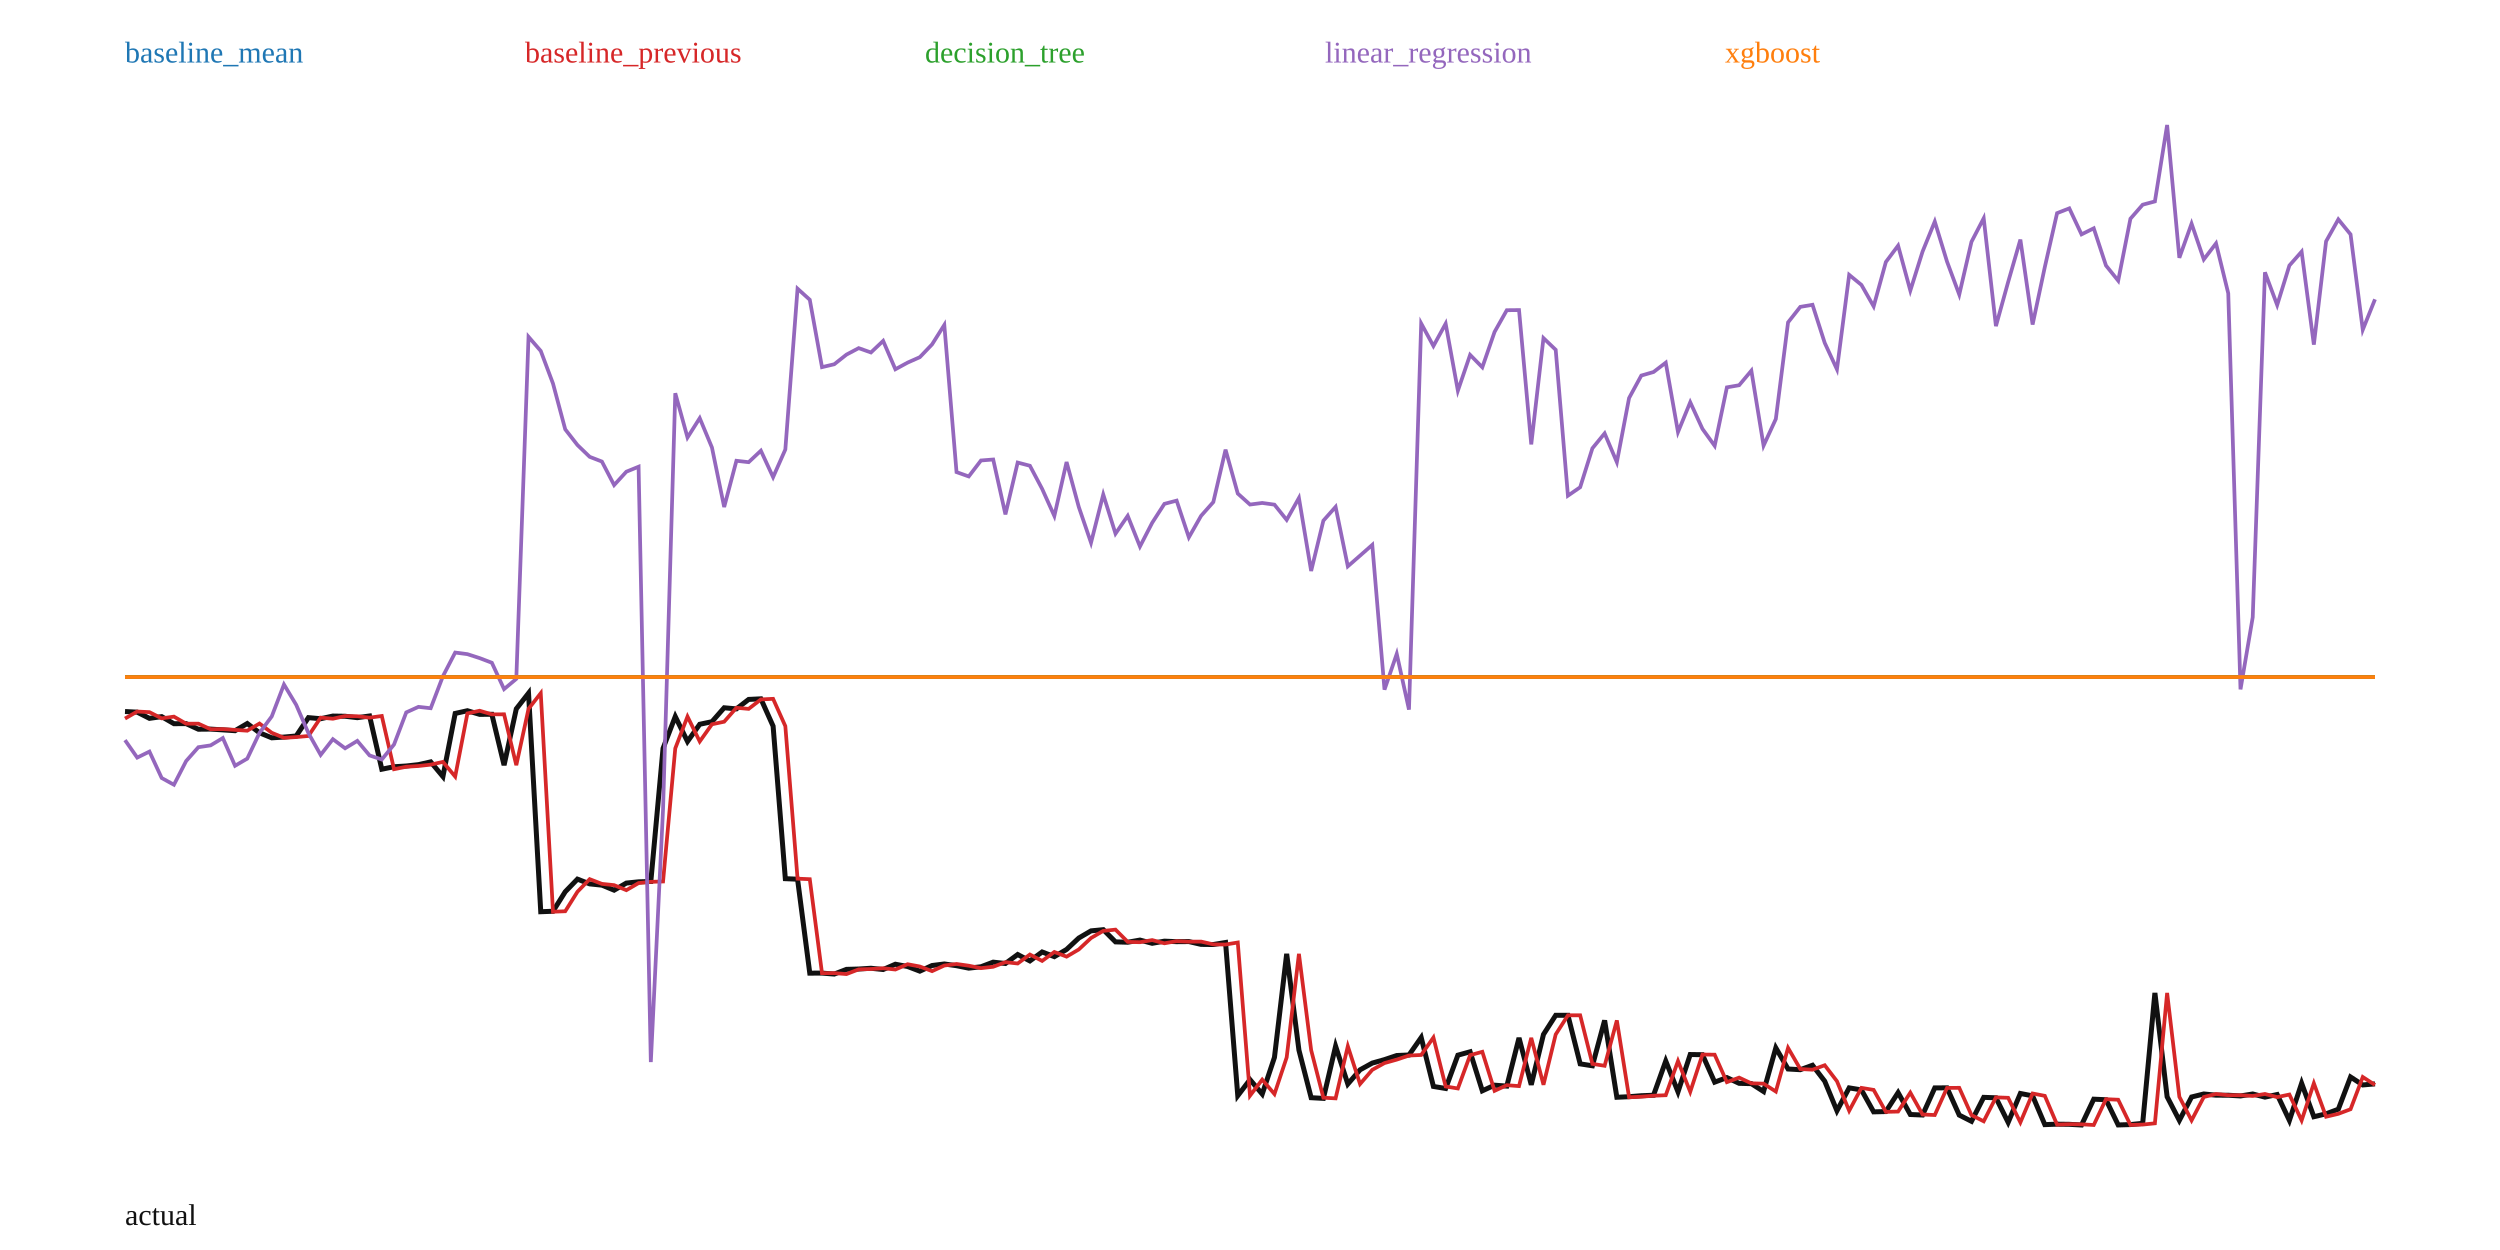
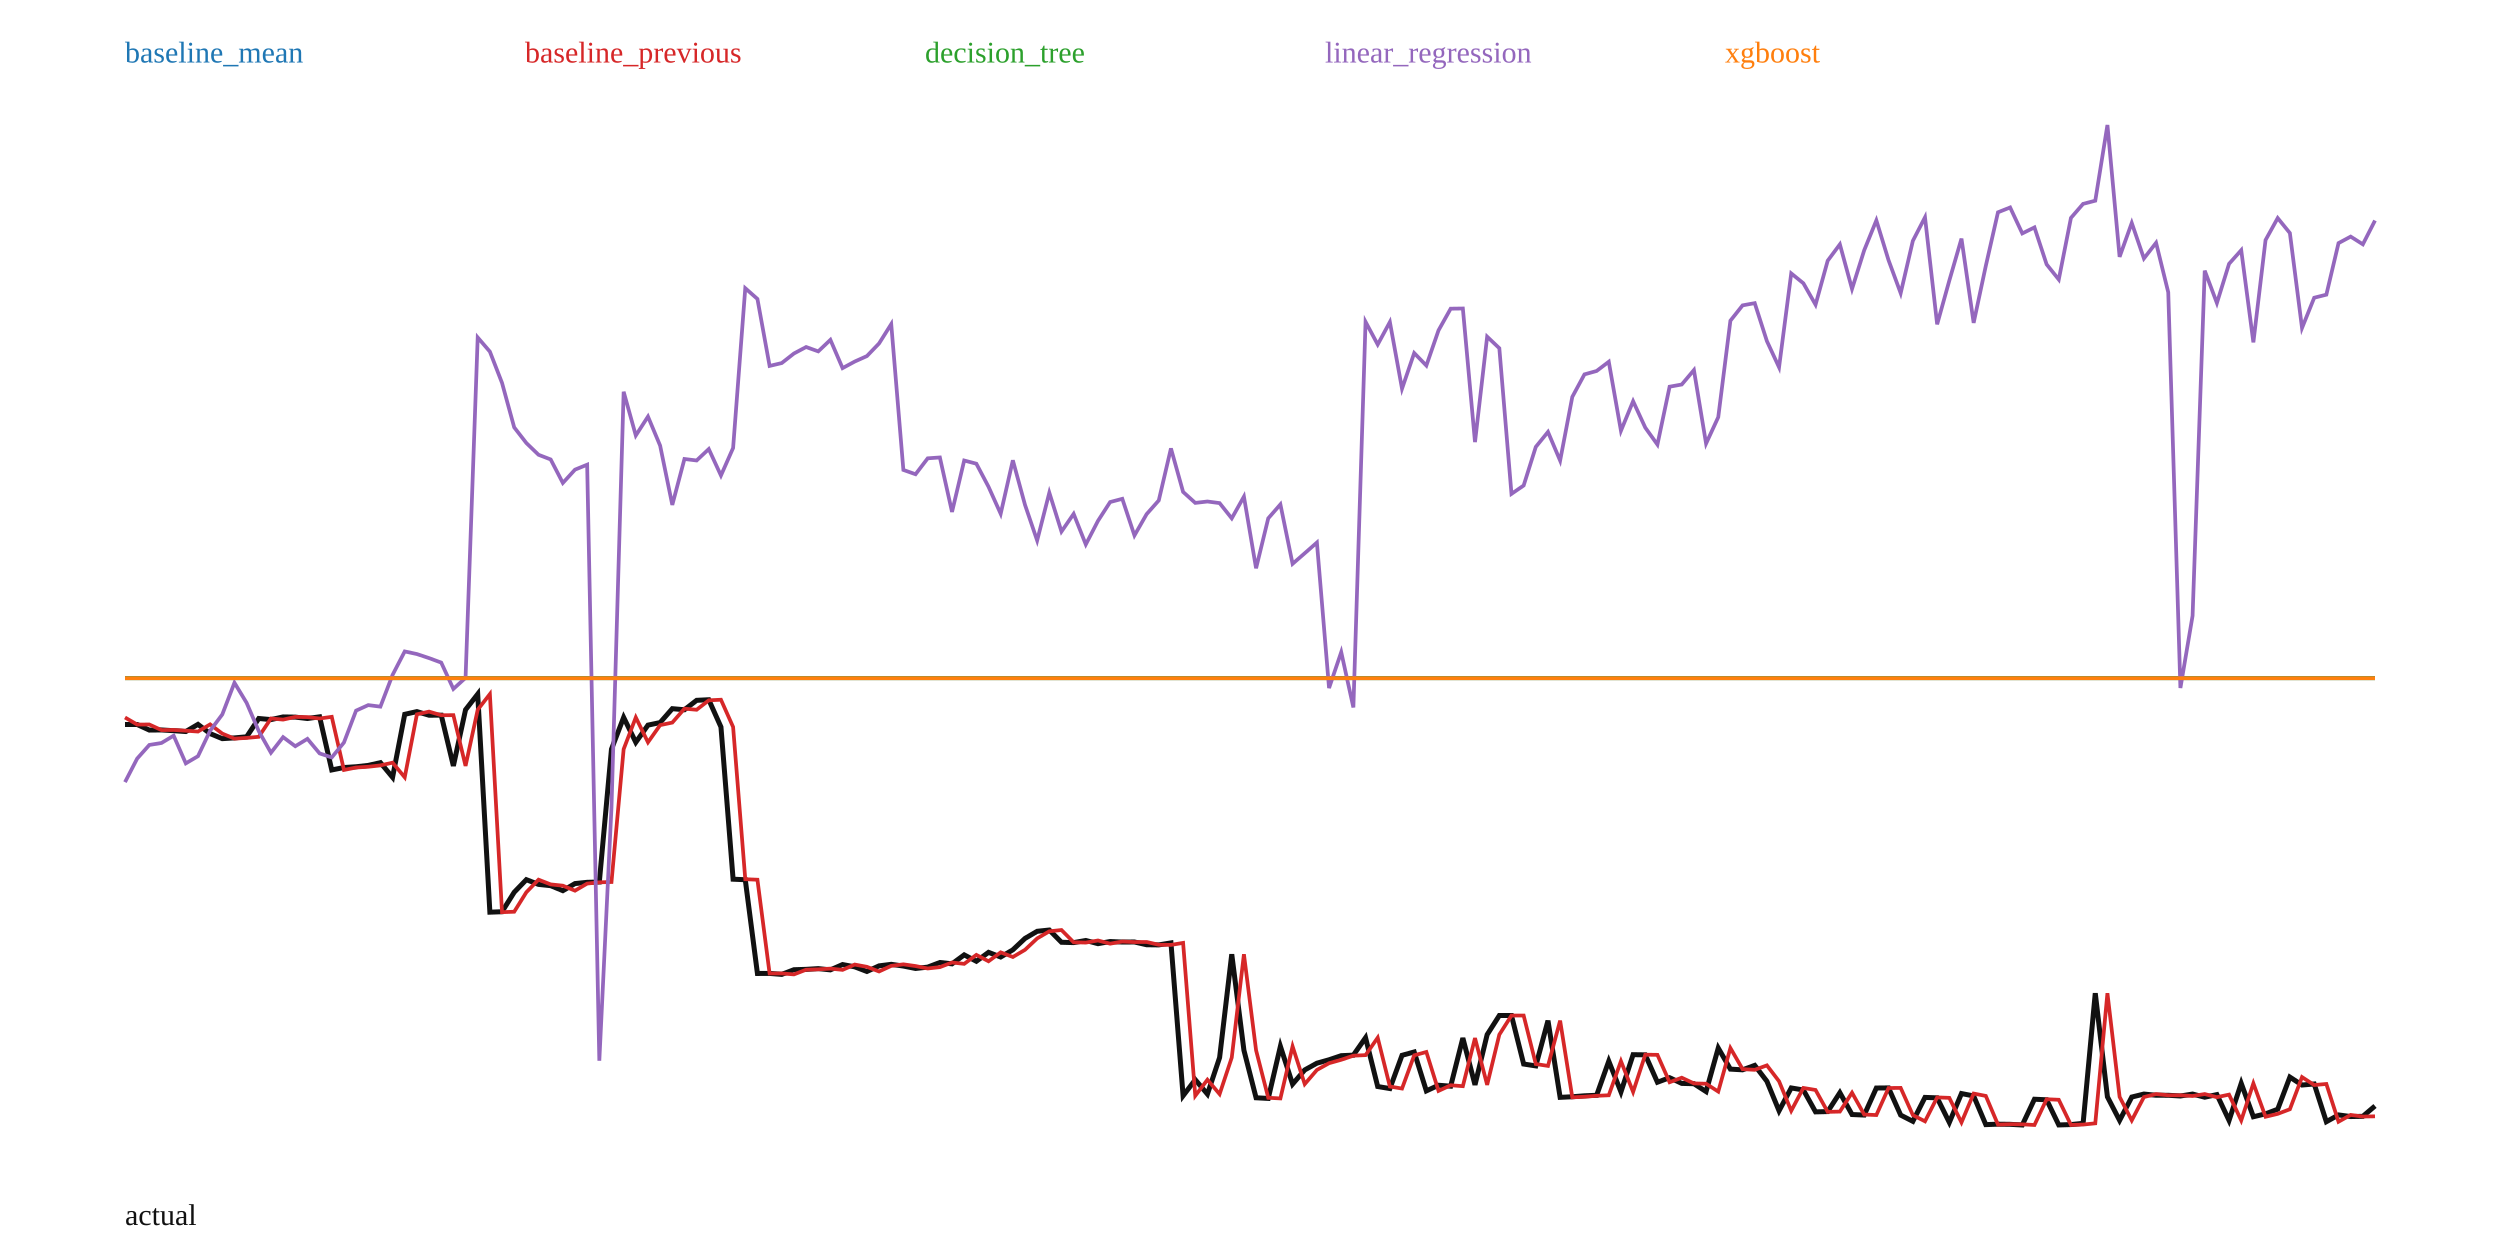
<svg xmlns="http://www.w3.org/2000/svg" width="1000" height="500" viewBox="0 0 1000 500">
  <rect width="100%" height="100%" fill="white" />
-   <polyline fill="none" stroke="#111" stroke-width="2" points="50.00,284.61 54.89,284.86 59.78,287.34 64.67,286.65 69.57,289.47 74.46,289.46 79.35,291.69 84.24,291.64 89.13,291.95 94.02,292.28 98.91,289.41 103.80,293.11 108.70,295.13 113.59,294.83 118.48,294.39 123.37,287.05 128.26,287.49 133.15,286.42 138.04,286.50 142.93,287.07 147.83,286.39 152.72,307.68 157.61,306.70 162.50,306.40 167.39,305.86 172.28,304.75 177.17,310.63 182.07,285.38 186.96,284.29 191.85,285.74 196.74,285.72 201.63,306.07 206.52,283.54 211.41,277.27 216.30,364.69 221.20,364.50 226.09,356.70 230.98,351.66 235.87,353.55 240.76,354.06 245.65,356.07 250.54,353.23 255.43,352.73 260.33,352.59 265.22,299.35 270.11,286.62 275.00,296.59 279.89,289.71 284.78,288.68 289.67,283.11 294.57,283.55 299.46,279.77 304.35,279.53 309.24,290.45 314.13,351.47 319.02,351.68 323.91,389.26 328.80,389.24 333.70,389.63 338.59,387.75 343.48,387.61 348.37,387.30 353.26,387.81 358.15,385.69 363.04,386.60 367.93,388.46 372.83,386.21 377.72,385.59 382.61,386.28 387.50,387.26 392.39,386.71 397.28,384.86 402.17,385.40 407.07,381.81 411.96,384.37 416.85,380.79 421.74,382.66 426.63,379.78 431.52,375.21 436.41,372.35 441.30,371.85 446.20,376.75 451.09,376.89 455.98,376.03 460.87,377.32 465.76,376.46 470.65,376.67 475.54,376.63 480.43,377.75 485.33,377.81 490.22,377.00 495.11,438.28 500.00,431.85 504.89,437.62 509.78,422.97 514.67,381.54 519.57,420.05 524.46,439.08 529.35,439.35 534.24,418.48 539.13,433.61 544.02,427.93 548.91,425.23 553.80,423.85 558.70,422.21 563.59,421.99 568.48,415.01 573.37,434.58 578.26,435.39 583.15,422.07 588.04,420.72 592.93,436.33 597.83,434.07 602.72,434.44 607.61,415.15 612.50,433.91 617.39,413.77 622.28,406.12 627.17,406.12 632.07,425.55 636.96,426.31 641.85,408.16 646.74,438.91 651.63,438.68 656.52,438.29 661.41,438.09 666.30,424.41 671.20,436.74 676.09,421.81 680.98,421.88 685.87,432.86 690.76,431.04 695.65,433.33 700.54,433.46 705.43,436.61 710.33,419.15 715.22,427.60 720.11,427.88 725.00,426.10 729.89,432.48 734.78,444.31 739.67,435.15 744.57,435.96 749.46,444.74 754.35,444.62 759.24,437.05 764.13,445.80 769.02,446.01 773.91,435.17 778.80,435.13 783.70,446.04 788.59,448.52 793.48,438.94 798.37,439.12 803.26,448.96 808.15,437.39 813.04,438.34 817.93,449.85 822.83,449.67 827.72,449.73 832.61,450.00 837.50,439.67 842.39,439.89 847.28,449.98 852.17,449.83 857.07,449.33 861.96,397.17 866.85,438.71 871.74,448.16 876.63,438.80 881.52,437.59 886.41,438.07 891.30,438.09 896.20,438.38 901.09,437.59 905.98,438.85 910.87,437.81 915.76,448.17 920.65,433.31 925.54,446.69 930.43,445.53 935.33,443.69 940.22,430.80 945.11,433.98 950.00,433.55" />
-   <polyline fill="none" stroke="#1f77b4" stroke-width="1.5" points="50.00,270.81 54.89,270.81 59.78,270.81 64.67,270.81 69.57,270.81 74.46,270.81 79.35,270.81 84.24,270.81 89.13,270.81 94.02,270.81 98.91,270.81 103.80,270.81 108.70,270.81 113.59,270.81 118.48,270.81 123.37,270.81 128.26,270.81 133.15,270.81 138.04,270.81 142.93,270.81 147.83,270.81 152.72,270.81 157.61,270.81 162.50,270.81 167.39,270.81 172.28,270.81 177.17,270.81 182.07,270.81 186.96,270.81 191.85,270.81 196.74,270.81 201.63,270.81 206.52,270.81 211.41,270.81 216.30,270.81 221.20,270.81 226.09,270.81 230.98,270.81 235.87,270.81 240.76,270.81 245.65,270.81 250.54,270.81 255.43,270.81 260.33,270.81 265.22,270.81 270.11,270.81 275.00,270.81 279.89,270.81 284.78,270.81 289.67,270.81 294.57,270.81 299.46,270.81 304.35,270.81 309.24,270.81 314.13,270.81 319.02,270.81 323.91,270.81 328.80,270.81 333.70,270.81 338.59,270.81 343.48,270.81 348.37,270.81 353.26,270.81 358.15,270.81 363.04,270.81 367.93,270.81 372.83,270.81 377.72,270.81 382.61,270.81 387.50,270.81 392.39,270.81 397.28,270.81 402.17,270.81 407.07,270.81 411.96,270.81 416.85,270.81 421.74,270.81 426.63,270.81 431.52,270.81 436.41,270.81 441.30,270.81 446.20,270.81 451.09,270.81 455.98,270.81 460.87,270.81 465.76,270.81 470.65,270.81 475.54,270.81 480.43,270.81 485.33,270.81 490.22,270.81 495.11,270.81 500.00,270.81 504.89,270.81 509.78,270.81 514.67,270.81 519.57,270.81 524.46,270.81 529.35,270.81 534.24,270.81 539.13,270.81 544.02,270.81 548.91,270.81 553.80,270.81 558.70,270.81 563.59,270.81 568.48,270.81 573.37,270.81 578.26,270.81 583.15,270.81 588.04,270.81 592.93,270.81 597.83,270.81 602.72,270.81 607.61,270.81 612.50,270.81 617.39,270.81 622.28,270.81 627.17,270.81 632.07,270.81 636.96,270.81 641.85,270.81 646.74,270.81 651.63,270.81 656.52,270.81 661.41,270.81 666.30,270.81 671.20,270.81 676.09,270.81 680.98,270.81 685.87,270.81 690.76,270.81 695.65,270.81 700.54,270.81 705.43,270.81 710.33,270.81 715.22,270.81 720.11,270.81 725.00,270.81 729.89,270.81 734.78,270.81 739.67,270.81 744.57,270.81 749.46,270.81 754.35,270.81 759.24,270.81 764.13,270.81 769.02,270.81 773.91,270.81 778.80,270.81 783.70,270.81 788.59,270.81 793.48,270.81 798.37,270.81 803.26,270.81 808.15,270.81 813.04,270.81 817.93,270.81 822.83,270.81 827.72,270.81 832.61,270.81 837.50,270.81 842.39,270.81 847.28,270.81 852.17,270.81 857.07,270.81 861.96,270.81 866.85,270.81 871.74,270.81 876.63,270.81 881.52,270.81 886.41,270.81 891.30,270.81 896.20,270.81 901.09,270.81 905.98,270.81 910.87,270.81 915.76,270.81 920.65,270.81 925.54,270.81 930.43,270.81 935.33,270.81 940.22,270.81 945.11,270.81 950.00,270.81" />
+   <polyline fill="none" stroke="#111" stroke-width="2" points="50.00,289.81 54.86,289.80 59.73,292.03 64.59,291.98 69.46,292.28 74.32,292.62 79.19,289.75 84.05,293.44 88.92,295.46 93.78,295.16 98.65,294.72 103.51,287.39 108.38,287.84 113.24,286.77 118.11,286.84 122.97,287.41 127.84,286.73 132.70,307.98 137.57,307.01 142.43,306.70 147.30,306.16 152.16,305.06 157.03,310.93 161.89,285.73 166.76,284.64 171.62,286.09 176.49,286.06 181.35,306.37 186.22,283.90 191.08,277.64 195.95,364.87 200.81,364.69 205.68,356.90 210.54,351.87 215.41,353.76 220.27,354.27 225.14,356.27 230.00,353.43 234.86,352.93 239.73,352.80 244.59,299.67 249.46,286.97 254.32,296.92 259.19,290.05 264.05,289.03 268.92,283.47 273.78,283.90 278.65,280.13 283.51,279.89 288.38,290.79 293.24,351.68 298.11,351.89 302.97,389.39 307.84,389.37 312.70,389.76 317.57,387.89 322.43,387.74 327.30,387.44 332.16,387.95 337.03,385.82 341.89,386.73 346.76,388.59 351.62,386.35 356.49,385.73 361.35,386.42 366.22,387.39 371.08,386.85 375.95,385.00 380.81,385.54 385.68,381.95 390.54,384.51 395.41,380.94 400.27,382.80 405.14,379.93 410.00,375.37 414.86,372.52 419.73,372.01 424.59,376.91 429.46,377.04 434.32,376.19 439.19,377.47 444.05,376.61 448.92,376.82 453.78,376.79 458.65,377.90 463.51,377.96 468.38,377.16 473.24,438.30 478.11,431.89 482.97,437.64 487.84,423.03 492.70,381.69 497.57,420.11 502.43,439.11 507.30,439.37 512.16,418.54 517.03,433.64 521.89,427.98 526.76,425.28 531.62,423.91 536.49,422.27 541.35,422.05 546.22,415.08 551.08,434.61 555.95,435.42 560.81,422.13 565.68,420.79 570.54,436.36 575.41,434.10 580.27,434.47 585.14,415.22 590.00,433.95 594.86,413.85 599.73,406.21 604.59,406.21 609.46,425.61 614.32,426.36 619.19,408.25 624.05,438.94 628.92,438.70 633.78,438.32 638.65,438.11 643.51,424.46 648.38,436.77 653.24,421.87 658.11,421.94 662.97,432.89 667.84,431.08 672.70,433.36 677.57,433.49 682.43,436.63 687.30,419.22 692.16,427.65 697.03,427.93 701.89,426.15 706.76,432.51 711.62,444.32 716.49,435.18 721.35,435.99 726.22,444.75 731.08,444.63 735.95,437.08 740.81,445.81 745.68,446.02 750.54,435.21 755.41,435.16 760.27,446.04 765.14,448.53 770.00,438.96 774.86,439.14 779.73,448.97 784.59,437.42 789.46,438.37 794.32,449.85 799.19,449.67 804.05,449.73 808.92,450.00 813.78,439.69 818.65,439.91 823.51,449.98 828.38,449.83 833.24,449.33 838.11,397.28 842.97,438.74 847.84,448.16 852.70,438.82 857.57,437.62 862.43,438.10 867.30,438.11 872.16,438.40 877.03,437.62 881.89,438.88 886.76,437.84 891.62,448.17 896.49,433.34 901.35,446.70 906.22,445.54 911.08,443.70 915.95,430.84 920.81,434.01 925.68,433.59 930.54,448.69 935.41,445.97 940.27,446.62 945.14,446.53 950.00,442.39" />
+   <polyline fill="none" stroke="#1f77b4" stroke-width="1.5" points="50.00,271.28 54.86,271.28 59.73,271.28 64.59,271.28 69.46,271.28 74.32,271.28 79.19,271.28 84.05,271.28 88.92,271.28 93.78,271.28 98.65,271.28 103.51,271.28 108.38,271.28 113.24,271.28 118.11,271.28 122.97,271.28 127.84,271.28 132.70,271.28 137.57,271.28 142.43,271.28 147.30,271.28 152.16,271.28 157.03,271.28 161.89,271.28 166.76,271.28 171.62,271.28 176.49,271.28 181.35,271.28 186.22,271.28 191.08,271.28 195.95,271.28 200.81,271.28 205.68,271.28 210.54,271.28 215.41,271.28 220.27,271.28 225.14,271.28 230.00,271.28 234.86,271.28 239.73,271.28 244.59,271.28 249.46,271.28 254.32,271.28 259.19,271.28 264.05,271.28 268.92,271.28 273.78,271.28 278.65,271.28 283.51,271.28 288.38,271.28 293.24,271.28 298.11,271.28 302.97,271.28 307.84,271.28 312.70,271.28 317.57,271.28 322.43,271.28 327.30,271.28 332.16,271.28 337.03,271.28 341.89,271.28 346.76,271.28 351.62,271.28 356.49,271.28 361.35,271.28 366.22,271.28 371.08,271.28 375.95,271.28 380.81,271.28 385.68,271.28 390.54,271.28 395.41,271.28 400.27,271.28 405.14,271.28 410.00,271.28 414.86,271.28 419.73,271.28 424.59,271.28 429.46,271.28 434.32,271.28 439.19,271.28 444.05,271.28 448.92,271.28 453.78,271.28 458.65,271.28 463.51,271.28 468.38,271.28 473.24,271.28 478.11,271.28 482.97,271.28 487.84,271.28 492.70,271.28 497.57,271.28 502.43,271.28 507.30,271.28 512.16,271.28 517.03,271.28 521.89,271.28 526.76,271.28 531.62,271.28 536.49,271.28 541.35,271.28 546.22,271.28 551.08,271.28 555.95,271.28 560.81,271.28 565.68,271.28 570.54,271.28 575.41,271.28 580.27,271.28 585.14,271.28 590.00,271.28 594.86,271.28 599.73,271.28 604.59,271.28 609.46,271.28 614.32,271.28 619.19,271.28 624.05,271.28 628.92,271.28 633.78,271.28 638.65,271.28 643.51,271.28 648.38,271.28 653.24,271.28 658.11,271.28 662.97,271.28 667.84,271.28 672.70,271.28 677.57,271.28 682.43,271.28 687.30,271.28 692.16,271.28 697.03,271.28 701.89,271.28 706.76,271.28 711.62,271.28 716.49,271.28 721.35,271.28 726.22,271.28 731.08,271.28 735.95,271.28 740.81,271.28 745.68,271.28 750.54,271.28 755.41,271.28 760.27,271.28 765.14,271.28 770.00,271.28 774.86,271.28 779.73,271.28 784.59,271.28 789.46,271.28 794.32,271.28 799.19,271.28 804.05,271.28 808.92,271.28 813.78,271.28 818.65,271.28 823.51,271.28 828.38,271.28 833.24,271.28 838.11,271.28 842.97,271.28 847.84,271.28 852.70,271.28 857.57,271.28 862.43,271.28 867.30,271.28 872.16,271.28 877.03,271.28 881.89,271.28 886.76,271.28 891.62,271.28 896.49,271.28 901.35,271.28 906.22,271.28 911.08,271.28 915.95,271.28 920.81,271.28 925.68,271.28 930.54,271.28 935.41,271.28 940.27,271.28 945.14,271.28 950.00,271.28" />
  <text x="50" y="25" fill="#1f77b4">baseline_mean</text>
-   <polyline fill="none" stroke="#d62728" stroke-width="1.5" points="50.00,287.43 54.89,284.61 59.78,284.86 64.67,287.34 69.57,286.65 74.46,289.47 79.35,289.46 84.24,291.69 89.13,291.64 94.02,291.95 98.91,292.28 103.80,289.41 108.70,293.11 113.59,295.13 118.48,294.83 123.37,294.39 128.26,287.05 133.15,287.49 138.04,286.42 142.93,286.50 147.83,287.07 152.72,286.39 157.61,307.68 162.50,306.70 167.39,306.40 172.28,305.86 177.17,304.75 182.07,310.63 186.96,285.38 191.85,284.29 196.74,285.74 201.63,285.72 206.52,306.07 211.41,283.54 216.30,277.27 221.20,364.69 226.09,364.50 230.98,356.70 235.87,351.66 240.76,353.55 245.65,354.06 250.54,356.07 255.43,353.23 260.33,352.73 265.22,352.59 270.11,299.35 275.00,286.62 279.89,296.59 284.78,289.71 289.67,288.68 294.57,283.11 299.46,283.55 304.35,279.77 309.24,279.53 314.13,290.45 319.02,351.47 323.91,351.68 328.80,389.26 333.70,389.24 338.59,389.63 343.48,387.75 348.37,387.61 353.26,387.30 358.15,387.81 363.04,385.69 367.93,386.60 372.83,388.46 377.72,386.21 382.61,385.59 387.50,386.28 392.39,387.26 397.28,386.71 402.17,384.86 407.07,385.40 411.96,381.81 416.85,384.37 421.74,380.79 426.63,382.66 431.52,379.78 436.41,375.21 441.30,372.35 446.20,371.85 451.09,376.75 455.98,376.89 460.87,376.03 465.76,377.32 470.65,376.46 475.54,376.67 480.43,376.63 485.33,377.75 490.22,377.81 495.11,377.00 500.00,438.28 504.89,431.85 509.78,437.62 514.67,422.97 519.57,381.54 524.46,420.05 529.35,439.08 534.24,439.35 539.13,418.48 544.02,433.61 548.91,427.93 553.80,425.23 558.70,423.85 563.59,422.21 568.48,421.99 573.37,415.01 578.26,434.58 583.15,435.39 588.04,422.07 592.93,420.72 597.83,436.33 602.72,434.07 607.61,434.44 612.50,415.15 617.39,433.91 622.28,413.77 627.17,406.12 632.07,406.12 636.96,425.55 641.85,426.31 646.74,408.16 651.63,438.91 656.52,438.68 661.41,438.29 666.30,438.09 671.20,424.41 676.09,436.74 680.98,421.81 685.87,421.88 690.76,432.86 695.65,431.04 700.54,433.33 705.43,433.46 710.33,436.61 715.22,419.15 720.11,427.60 725.00,427.88 729.89,426.10 734.78,432.48 739.67,444.31 744.57,435.15 749.46,435.96 754.35,444.74 759.24,444.62 764.13,437.05 769.02,445.80 773.91,446.01 778.80,435.17 783.70,435.13 788.59,446.04 793.48,448.52 798.37,438.94 803.26,439.12 808.15,448.96 813.04,437.39 817.93,438.34 822.83,449.85 827.72,449.67 832.61,449.73 837.50,450.00 842.39,439.67 847.28,439.89 852.17,449.98 857.07,449.83 861.96,449.33 866.85,397.17 871.74,438.71 876.63,448.16 881.52,438.80 886.41,437.59 891.30,438.07 896.20,438.09 901.09,438.38 905.98,437.59 910.87,438.85 915.76,437.81 920.65,448.17 925.54,433.31 930.43,446.69 935.33,445.53 940.22,443.69 945.11,430.80 950.00,433.98" />
+   <polyline fill="none" stroke="#d62728" stroke-width="1.5" points="50.00,286.99 54.86,289.81 59.73,289.80 64.59,292.03 69.46,291.98 74.32,292.28 79.19,292.62 84.05,289.75 88.92,293.44 93.78,295.46 98.65,295.16 103.51,294.72 108.38,287.39 113.24,287.84 118.11,286.77 122.97,286.84 127.84,287.41 132.70,286.73 137.57,307.98 142.43,307.01 147.30,306.70 152.16,306.16 157.03,305.06 161.89,310.93 166.76,285.73 171.62,284.64 176.49,286.09 181.35,286.06 186.22,306.37 191.08,283.90 195.95,277.64 200.81,364.87 205.68,364.69 210.54,356.90 215.41,351.87 220.27,353.76 225.14,354.27 230.00,356.27 234.86,353.43 239.73,352.93 244.59,352.80 249.46,299.67 254.32,286.97 259.19,296.92 264.05,290.05 268.92,289.03 273.78,283.47 278.65,283.90 283.51,280.13 288.38,279.89 293.24,290.79 298.11,351.68 302.97,351.89 307.84,389.39 312.70,389.37 317.57,389.76 322.43,387.89 327.30,387.74 332.16,387.44 337.03,387.95 341.89,385.82 346.76,386.73 351.62,388.59 356.49,386.35 361.35,385.73 366.22,386.42 371.08,387.39 375.95,386.85 380.81,385.00 385.68,385.54 390.54,381.95 395.41,384.51 400.27,380.94 405.14,382.80 410.00,379.93 414.86,375.37 419.73,372.52 424.59,372.01 429.46,376.91 434.32,377.04 439.19,376.19 444.05,377.47 448.92,376.61 453.78,376.82 458.65,376.79 463.51,377.90 468.38,377.96 473.24,377.16 478.11,438.30 482.97,431.89 487.84,437.64 492.70,423.03 497.57,381.69 502.43,420.11 507.30,439.11 512.16,439.37 517.03,418.54 521.89,433.64 526.76,427.98 531.62,425.28 536.49,423.91 541.35,422.27 546.22,422.05 551.08,415.08 555.95,434.61 560.81,435.42 565.68,422.13 570.54,420.79 575.41,436.36 580.27,434.10 585.14,434.47 590.00,415.22 594.86,433.95 599.73,413.85 604.59,406.21 609.46,406.21 614.32,425.61 619.19,426.36 624.05,408.25 628.92,438.94 633.78,438.70 638.65,438.32 643.51,438.11 648.38,424.46 653.24,436.77 658.11,421.87 662.97,421.94 667.84,432.89 672.70,431.08 677.57,433.36 682.43,433.49 687.30,436.63 692.16,419.22 697.03,427.65 701.89,427.93 706.76,426.15 711.62,432.51 716.49,444.32 721.35,435.18 726.22,435.99 731.08,444.75 735.95,444.63 740.81,437.08 745.68,445.81 750.54,446.02 755.41,435.21 760.27,435.16 765.14,446.04 770.00,448.53 774.86,438.96 779.73,439.14 784.59,448.97 789.46,437.42 794.32,438.37 799.19,449.85 804.05,449.67 808.92,449.73 813.78,450.00 818.65,439.69 823.51,439.91 828.38,449.98 833.24,449.83 838.11,449.33 842.97,397.28 847.84,438.74 852.70,448.16 857.57,438.82 862.43,437.62 867.30,438.10 872.16,438.11 877.03,438.40 881.89,437.62 886.76,438.88 891.62,437.84 896.49,448.17 901.35,433.34 906.22,446.70 911.08,445.54 915.95,443.70 920.81,430.84 925.68,434.01 930.54,433.59 935.41,448.69 940.27,445.97 945.14,446.62 950.00,446.53" />
  <text x="210" y="25" fill="#d62728">baseline_previous</text>
-   <polyline fill="none" stroke="#2ca02c" stroke-width="1.5" points="50.00,270.81 54.89,270.81 59.78,270.81 64.67,270.81 69.57,270.81 74.46,270.81 79.35,270.81 84.24,270.81 89.13,270.81 94.02,270.81 98.91,270.81 103.80,270.81 108.70,270.81 113.59,270.81 118.48,270.81 123.37,270.81 128.26,270.81 133.15,270.81 138.04,270.81 142.93,270.81 147.83,270.81 152.72,270.81 157.61,270.81 162.50,270.81 167.39,270.81 172.28,270.81 177.17,270.81 182.07,270.81 186.96,270.81 191.85,270.81 196.74,270.81 201.63,270.81 206.52,270.81 211.41,270.81 216.30,270.81 221.20,270.81 226.09,270.81 230.98,270.81 235.87,270.81 240.76,270.81 245.65,270.81 250.54,270.81 255.43,270.81 260.33,270.81 265.22,270.81 270.11,270.81 275.00,270.81 279.89,270.81 284.78,270.81 289.67,270.81 294.57,270.81 299.46,270.81 304.35,270.81 309.24,270.81 314.13,270.81 319.02,270.81 323.91,270.81 328.80,270.81 333.70,270.81 338.59,270.81 343.48,270.81 348.37,270.81 353.26,270.81 358.15,270.81 363.04,270.81 367.93,270.81 372.83,270.81 377.72,270.81 382.61,270.81 387.50,270.81 392.39,270.81 397.28,270.81 402.17,270.81 407.07,270.81 411.96,270.81 416.85,270.81 421.74,270.81 426.63,270.81 431.52,270.81 436.41,270.81 441.30,270.81 446.20,270.81 451.09,270.81 455.98,270.81 460.87,270.81 465.76,270.81 470.65,270.81 475.54,270.81 480.43,270.81 485.33,270.81 490.22,270.81 495.11,270.81 500.00,270.81 504.89,270.81 509.78,270.81 514.67,270.81 519.57,270.81 524.46,270.81 529.35,270.81 534.24,270.81 539.13,270.81 544.02,270.81 548.91,270.81 553.80,270.81 558.70,270.81 563.59,270.81 568.48,270.81 573.37,270.81 578.26,270.81 583.15,270.81 588.04,270.81 592.93,270.81 597.83,270.81 602.72,270.81 607.61,270.81 612.50,270.81 617.39,270.81 622.28,270.81 627.17,270.81 632.07,270.81 636.96,270.81 641.85,270.81 646.74,270.81 651.63,270.81 656.52,270.81 661.41,270.81 666.30,270.81 671.20,270.81 676.09,270.81 680.98,270.81 685.87,270.81 690.76,270.81 695.65,270.81 700.54,270.81 705.43,270.81 710.33,270.81 715.22,270.81 720.11,270.81 725.00,270.81 729.89,270.81 734.78,270.81 739.67,270.81 744.57,270.81 749.46,270.81 754.35,270.81 759.24,270.81 764.13,270.81 769.02,270.81 773.91,270.81 778.80,270.81 783.70,270.81 788.59,270.81 793.48,270.81 798.37,270.81 803.26,270.81 808.15,270.81 813.04,270.81 817.93,270.81 822.83,270.81 827.72,270.81 832.61,270.81 837.50,270.81 842.39,270.81 847.28,270.81 852.17,270.81 857.07,270.81 861.96,270.81 866.85,270.81 871.74,270.81 876.63,270.81 881.52,270.81 886.41,270.81 891.30,270.81 896.20,270.81 901.09,270.81 905.98,270.81 910.87,270.81 915.76,270.81 920.65,270.81 925.54,270.81 930.43,270.81 935.33,270.81 940.22,270.81 945.11,270.81 950.00,270.81" />
+   <polyline fill="none" stroke="#2ca02c" stroke-width="1.5" points="50.00,271.28 54.86,271.28 59.73,271.28 64.59,271.28 69.46,271.28 74.32,271.28 79.19,271.28 84.05,271.28 88.92,271.28 93.78,271.28 98.65,271.28 103.51,271.28 108.38,271.28 113.24,271.28 118.11,271.28 122.97,271.28 127.84,271.28 132.70,271.28 137.57,271.28 142.43,271.28 147.30,271.28 152.16,271.28 157.03,271.28 161.89,271.28 166.76,271.28 171.62,271.28 176.49,271.28 181.35,271.28 186.22,271.28 191.08,271.28 195.95,271.28 200.81,271.28 205.68,271.28 210.54,271.28 215.41,271.28 220.27,271.28 225.14,271.28 230.00,271.28 234.86,271.28 239.73,271.28 244.59,271.28 249.46,271.28 254.32,271.28 259.19,271.28 264.05,271.28 268.92,271.28 273.78,271.28 278.65,271.28 283.51,271.28 288.38,271.28 293.24,271.28 298.11,271.28 302.97,271.28 307.84,271.28 312.70,271.28 317.57,271.28 322.43,271.28 327.30,271.28 332.16,271.28 337.03,271.28 341.89,271.28 346.76,271.28 351.62,271.28 356.49,271.28 361.35,271.28 366.22,271.28 371.08,271.28 375.95,271.28 380.81,271.28 385.68,271.28 390.54,271.28 395.41,271.28 400.27,271.28 405.14,271.28 410.00,271.28 414.86,271.28 419.73,271.28 424.59,271.28 429.46,271.28 434.32,271.28 439.19,271.28 444.05,271.28 448.92,271.28 453.78,271.28 458.65,271.28 463.51,271.28 468.38,271.28 473.24,271.28 478.11,271.28 482.97,271.28 487.84,271.28 492.70,271.28 497.57,271.28 502.43,271.28 507.30,271.28 512.16,271.28 517.03,271.28 521.89,271.28 526.76,271.28 531.62,271.28 536.49,271.28 541.35,271.28 546.22,271.28 551.08,271.28 555.95,271.28 560.81,271.28 565.68,271.28 570.54,271.28 575.41,271.28 580.27,271.28 585.14,271.28 590.00,271.28 594.86,271.28 599.73,271.28 604.59,271.28 609.46,271.28 614.32,271.28 619.19,271.28 624.05,271.28 628.92,271.28 633.78,271.28 638.65,271.28 643.51,271.28 648.38,271.28 653.24,271.28 658.11,271.28 662.97,271.28 667.84,271.28 672.70,271.28 677.57,271.28 682.43,271.28 687.30,271.28 692.16,271.28 697.03,271.28 701.89,271.28 706.76,271.28 711.62,271.28 716.49,271.28 721.35,271.28 726.22,271.28 731.08,271.28 735.95,271.28 740.81,271.28 745.68,271.28 750.54,271.28 755.41,271.28 760.27,271.28 765.14,271.28 770.00,271.28 774.86,271.28 779.73,271.28 784.59,271.28 789.46,271.28 794.32,271.28 799.19,271.28 804.05,271.28 808.92,271.28 813.78,271.28 818.65,271.28 823.51,271.28 828.38,271.28 833.24,271.28 838.11,271.28 842.97,271.28 847.84,271.28 852.70,271.28 857.57,271.28 862.43,271.28 867.30,271.28 872.16,271.28 877.03,271.28 881.89,271.28 886.76,271.28 891.62,271.28 896.49,271.28 901.35,271.28 906.22,271.28 911.08,271.28 915.95,271.28 920.81,271.28 925.68,271.28 930.54,271.28 935.41,271.28 940.27,271.28 945.14,271.28 950.00,271.28" />
  <text x="370" y="25" fill="#2ca02c">decision_tree</text>
-   <polyline fill="none" stroke="#9467bd" stroke-width="1.5" points="50.00,296.05 54.89,303.04 59.78,300.63 64.67,311.20 69.57,313.90 74.46,304.41 79.35,298.88 84.24,298.15 89.13,295.21 94.02,306.31 98.91,303.44 103.80,293.15 108.70,286.57 113.59,273.80 118.48,281.94 123.37,293.25 128.26,301.96 133.15,295.67 138.04,299.32 142.93,296.35 147.83,302.17 152.72,303.81 157.61,297.80 162.50,284.96 167.39,282.74 172.28,283.29 177.17,270.48 182.07,261.02 186.96,261.66 191.85,263.24 196.74,265.10 201.63,275.65 206.52,271.54 211.41,134.73 216.30,140.38 221.20,153.43 226.09,171.73 230.98,178.01 235.87,182.73 240.76,184.62 245.65,194.03 250.54,188.68 255.43,186.69 260.33,424.83 265.22,323.66 270.11,157.29 275.00,174.99 279.89,167.26 284.78,179.00 289.67,202.81 294.57,184.31 299.46,184.87 304.35,180.28 309.24,190.86 314.13,179.81 319.02,115.47 323.91,119.90 328.80,146.86 333.70,145.70 338.59,141.84 343.48,139.25 348.37,140.99 353.26,136.36 358.15,147.71 363.04,145.04 367.93,142.87 372.83,137.75 377.72,129.98 382.61,188.84 387.50,190.58 392.39,184.19 397.28,183.80 402.17,205.75 407.07,185.02 411.96,186.30 416.85,195.54 421.74,206.39 426.63,184.81 431.52,202.80 436.41,217.09 441.30,197.80 446.20,213.46 451.09,206.34 455.98,218.61 460.87,209.12 465.76,201.54 470.65,200.25 475.54,214.94 480.43,206.34 485.33,200.82 490.22,179.87 495.11,197.42 500.00,201.82 504.89,201.18 509.78,201.86 514.67,207.95 519.57,199.18 524.46,228.39 529.35,208.26 534.24,202.75 539.13,226.53 544.02,222.25 548.91,217.95 553.80,275.86 558.70,261.55 563.59,283.85 568.48,129.39 573.37,138.40 578.26,129.47 583.15,156.27 588.04,141.95 592.93,146.92 597.83,132.76 602.72,124.08 607.61,124.03 612.50,177.76 617.39,135.24 622.28,139.92 627.17,198.27 632.07,194.89 636.96,179.32 641.85,173.35 646.74,184.87 651.63,159.21 656.52,150.22 661.41,148.81 666.30,145.07 671.20,172.82 676.09,160.90 680.98,171.55 685.87,178.33 690.76,154.94 695.65,154.09 700.54,148.27 705.43,178.25 710.33,167.60 715.22,128.95 720.11,122.75 725.00,121.91 729.89,137.16 734.78,147.73 739.67,109.94 744.57,113.96 749.46,122.55 754.35,104.79 759.24,98.26 764.13,116.23 769.02,100.64 773.91,88.62 778.80,104.62 783.70,117.83 788.59,96.72 793.48,87.31 798.37,130.45 803.26,112.80 808.15,95.84 813.04,129.82 817.93,106.81 822.83,85.26 827.72,83.34 832.61,93.75 837.50,91.32 842.39,106.21 847.28,112.27 852.17,87.49 857.07,81.88 861.96,80.57 866.85,50.00 871.74,103.12 876.63,89.45 881.52,103.77 886.41,97.36 891.30,117.33 896.20,275.75 901.09,246.90 905.98,108.92 910.87,122.02 915.76,106.20 920.65,100.66 925.54,137.86 930.43,96.54 935.33,87.75 940.22,93.75 945.11,131.91 950.00,119.72" />
+   <polyline fill="none" stroke="#9467bd" stroke-width="1.5" points="50.00,312.85 54.86,303.44 59.73,297.98 64.59,297.19 69.46,294.27 74.32,305.34 79.19,302.48 84.05,292.28 88.92,285.77 93.78,273.10 98.65,281.15 103.51,292.45 108.38,301.09 113.24,294.85 118.11,298.49 122.97,295.54 127.84,301.36 132.70,302.97 137.57,297.02 142.43,284.25 147.30,282.04 152.16,282.66 157.03,269.96 161.89,260.57 166.76,261.62 171.62,263.24 176.49,265.04 181.35,275.57 186.22,271.12 191.08,134.99 195.95,140.65 200.81,153.16 205.68,170.95 210.54,177.21 215.41,181.91 220.27,183.78 225.14,193.18 230.00,187.86 234.86,185.88 239.73,424.30 244.59,323.01 249.46,156.69 254.32,174.19 259.19,166.63 264.05,178.25 268.92,201.96 273.78,183.59 278.65,184.19 283.51,179.62 288.38,190.20 293.24,179.19 298.11,115.29 302.97,119.58 307.84,146.37 312.70,145.22 317.57,141.40 322.43,138.81 327.30,140.55 332.16,135.94 337.03,147.25 341.89,144.62 346.76,142.43 351.62,137.38 356.49,129.64 361.35,187.97 366.22,189.70 371.08,183.33 375.95,182.98 380.81,204.77 385.68,184.20 390.54,185.48 395.41,194.71 400.27,205.51 405.14,184.12 410.00,201.94 414.86,216.20 419.73,197.07 424.59,212.62 429.46,205.55 434.32,217.78 439.19,208.35 444.05,200.82 448.92,199.53 453.78,214.18 458.65,205.65 463.51,200.17 468.38,179.36 473.24,196.77 478.11,201.16 482.97,200.60 487.84,201.24 492.70,207.34 497.57,198.64 502.43,227.31 507.30,207.33 512.16,201.76 517.03,225.53 521.89,221.30 526.76,217.02 531.62,275.22 536.49,260.85 541.35,282.98 546.22,128.72 551.08,137.81 555.95,128.81 560.81,155.48 565.68,141.22 570.54,146.22 575.41,132.14 580.27,123.47 585.14,123.40 590.00,176.84 594.86,134.67 599.73,139.29 604.59,197.54 609.46,194.20 614.32,178.76 619.19,172.77 624.05,184.25 628.92,158.75 633.78,149.75 638.65,148.39 643.51,144.70 648.38,172.31 653.24,160.49 658.11,171.05 662.97,177.83 667.84,154.68 672.70,153.80 677.57,148.03 682.43,177.43 687.30,166.86 692.16,128.28 697.03,122.15 701.89,121.25 706.76,136.44 711.62,146.92 716.49,109.36 721.35,113.31 726.22,121.87 731.08,104.28 735.95,97.74 740.81,115.57 745.68,100.11 750.54,88.15 755.41,104.06 760.27,117.27 765.14,96.34 770.00,86.92 774.86,129.73 779.73,112.22 784.59,95.45 789.46,129.15 794.32,106.36 799.19,84.92 804.05,82.98 808.92,93.37 813.78,90.96 818.65,105.75 823.51,111.81 828.38,87.16 833.24,81.54 838.11,80.28 842.97,50.00 847.84,102.74 852.70,89.18 857.57,103.39 862.43,97.12 867.30,116.92 872.16,275.20 877.03,246.32 881.89,108.26 886.76,121.21 891.62,105.53 896.49,100.07 901.35,136.94 906.22,96.02 911.08,87.23 915.95,93.22 920.81,131.19 925.68,119.09 930.54,117.87 935.41,97.25 940.27,94.64 945.14,97.73 950.00,88.21" />
  <text x="530" y="25" fill="#9467bd">linear_regression</text>
-   <polyline fill="none" stroke="#ff7f0e" stroke-width="1.5" points="50.00,270.82 54.89,270.82 59.78,270.82 64.67,270.82 69.57,270.82 74.46,270.82 79.35,270.82 84.24,270.82 89.13,270.82 94.02,270.82 98.91,270.82 103.80,270.82 108.70,270.82 113.59,270.82 118.48,270.82 123.37,270.82 128.26,270.82 133.15,270.82 138.04,270.82 142.93,270.82 147.83,270.82 152.72,270.82 157.61,270.82 162.50,270.82 167.39,270.82 172.28,270.82 177.17,270.82 182.07,270.82 186.96,270.82 191.85,270.82 196.74,270.82 201.63,270.82 206.52,270.82 211.41,270.82 216.30,270.82 221.20,270.82 226.09,270.82 230.98,270.82 235.87,270.82 240.76,270.82 245.65,270.82 250.54,270.82 255.43,270.82 260.33,270.82 265.22,270.82 270.11,270.82 275.00,270.82 279.89,270.82 284.78,270.82 289.67,270.82 294.57,270.82 299.46,270.82 304.35,270.82 309.24,270.82 314.13,270.82 319.02,270.82 323.91,270.82 328.80,270.82 333.70,270.82 338.59,270.82 343.48,270.82 348.37,270.82 353.26,270.82 358.15,270.82 363.04,270.82 367.93,270.82 372.83,270.82 377.72,270.82 382.61,270.82 387.50,270.82 392.39,270.82 397.28,270.82 402.17,270.82 407.07,270.82 411.96,270.82 416.85,270.82 421.74,270.82 426.63,270.82 431.52,270.82 436.41,270.82 441.30,270.82 446.20,270.82 451.09,270.82 455.98,270.82 460.87,270.82 465.76,270.82 470.65,270.82 475.54,270.82 480.43,270.82 485.33,270.82 490.22,270.82 495.11,270.82 500.00,270.82 504.89,270.82 509.78,270.82 514.67,270.82 519.57,270.82 524.46,270.82 529.35,270.82 534.24,270.82 539.13,270.82 544.02,270.82 548.91,270.82 553.80,270.82 558.70,270.82 563.59,270.82 568.48,270.82 573.37,270.82 578.26,270.82 583.15,270.82 588.04,270.82 592.93,270.82 597.83,270.82 602.72,270.82 607.61,270.82 612.50,270.82 617.39,270.82 622.28,270.82 627.17,270.82 632.07,270.82 636.96,270.82 641.85,270.82 646.74,270.82 651.63,270.82 656.52,270.82 661.41,270.82 666.30,270.82 671.20,270.82 676.09,270.82 680.98,270.82 685.87,270.82 690.76,270.82 695.65,270.82 700.54,270.82 705.43,270.82 710.33,270.82 715.22,270.82 720.11,270.82 725.00,270.82 729.89,270.82 734.78,270.82 739.67,270.82 744.57,270.82 749.46,270.82 754.35,270.82 759.24,270.82 764.13,270.82 769.02,270.82 773.91,270.82 778.80,270.82 783.70,270.82 788.59,270.82 793.48,270.82 798.37,270.82 803.26,270.82 808.15,270.82 813.04,270.82 817.93,270.82 822.83,270.82 827.72,270.82 832.61,270.82 837.50,270.82 842.39,270.82 847.28,270.82 852.17,270.82 857.07,270.82 861.96,270.82 866.85,270.82 871.74,270.82 876.63,270.82 881.52,270.82 886.41,270.82 891.30,270.82 896.20,270.82 901.09,270.82 905.98,270.82 910.87,270.82 915.76,270.82 920.65,270.82 925.54,270.82 930.43,270.82 935.33,270.82 940.22,270.82 945.11,270.82 950.00,270.82" />
+   <polyline fill="none" stroke="#ff7f0e" stroke-width="1.5" points="50.00,271.29 54.86,271.29 59.73,271.29 64.59,271.29 69.46,271.29 74.32,271.29 79.19,271.29 84.05,271.29 88.92,271.29 93.78,271.29 98.65,271.29 103.51,271.29 108.38,271.29 113.24,271.29 118.11,271.29 122.97,271.29 127.84,271.29 132.70,271.29 137.57,271.29 142.43,271.29 147.30,271.29 152.16,271.29 157.03,271.29 161.89,271.29 166.76,271.29 171.62,271.29 176.49,271.29 181.35,271.29 186.22,271.29 191.08,271.29 195.95,271.29 200.81,271.29 205.68,271.29 210.54,271.29 215.41,271.29 220.27,271.29 225.14,271.29 230.00,271.29 234.86,271.29 239.73,271.29 244.59,271.29 249.46,271.29 254.32,271.29 259.19,271.29 264.05,271.29 268.92,271.29 273.78,271.29 278.65,271.29 283.51,271.29 288.38,271.29 293.24,271.29 298.11,271.29 302.97,271.29 307.84,271.29 312.70,271.29 317.57,271.29 322.43,271.29 327.30,271.29 332.16,271.29 337.03,271.29 341.89,271.29 346.76,271.29 351.62,271.29 356.49,271.29 361.35,271.29 366.22,271.29 371.08,271.29 375.95,271.29 380.81,271.29 385.68,271.29 390.54,271.29 395.41,271.29 400.27,271.29 405.14,271.29 410.00,271.29 414.86,271.29 419.73,271.29 424.59,271.29 429.46,271.29 434.32,271.29 439.19,271.29 444.05,271.29 448.92,271.29 453.78,271.29 458.65,271.29 463.51,271.29 468.38,271.29 473.24,271.29 478.11,271.29 482.97,271.29 487.84,271.29 492.70,271.29 497.57,271.29 502.43,271.29 507.30,271.29 512.16,271.29 517.03,271.29 521.89,271.29 526.76,271.29 531.62,271.29 536.49,271.29 541.35,271.29 546.22,271.29 551.08,271.29 555.95,271.29 560.81,271.29 565.68,271.29 570.54,271.29 575.41,271.29 580.27,271.29 585.14,271.29 590.00,271.29 594.86,271.29 599.73,271.29 604.59,271.29 609.46,271.29 614.32,271.29 619.19,271.29 624.05,271.29 628.92,271.29 633.78,271.29 638.65,271.29 643.51,271.29 648.38,271.29 653.24,271.29 658.11,271.29 662.97,271.29 667.84,271.29 672.70,271.29 677.57,271.29 682.43,271.29 687.30,271.29 692.16,271.29 697.03,271.29 701.89,271.29 706.76,271.29 711.62,271.29 716.49,271.29 721.35,271.29 726.22,271.29 731.08,271.29 735.95,271.29 740.81,271.29 745.68,271.29 750.54,271.29 755.41,271.29 760.27,271.29 765.14,271.29 770.00,271.29 774.86,271.29 779.73,271.29 784.59,271.29 789.46,271.29 794.32,271.29 799.19,271.29 804.05,271.29 808.92,271.29 813.78,271.29 818.65,271.29 823.51,271.29 828.38,271.29 833.24,271.29 838.11,271.29 842.97,271.29 847.84,271.29 852.70,271.29 857.57,271.29 862.43,271.29 867.30,271.29 872.16,271.29 877.03,271.29 881.89,271.29 886.76,271.29 891.62,271.29 896.49,271.29 901.35,271.29 906.22,271.29 911.08,271.29 915.95,271.29 920.81,271.29 925.68,271.29 930.54,271.29 935.41,271.29 940.27,271.29 945.14,271.29 950.00,271.29" />
  <text x="690" y="25" fill="#ff7f0e">xgboost</text>
  <text x="50" y="490" fill="#111">actual</text>
</svg>
